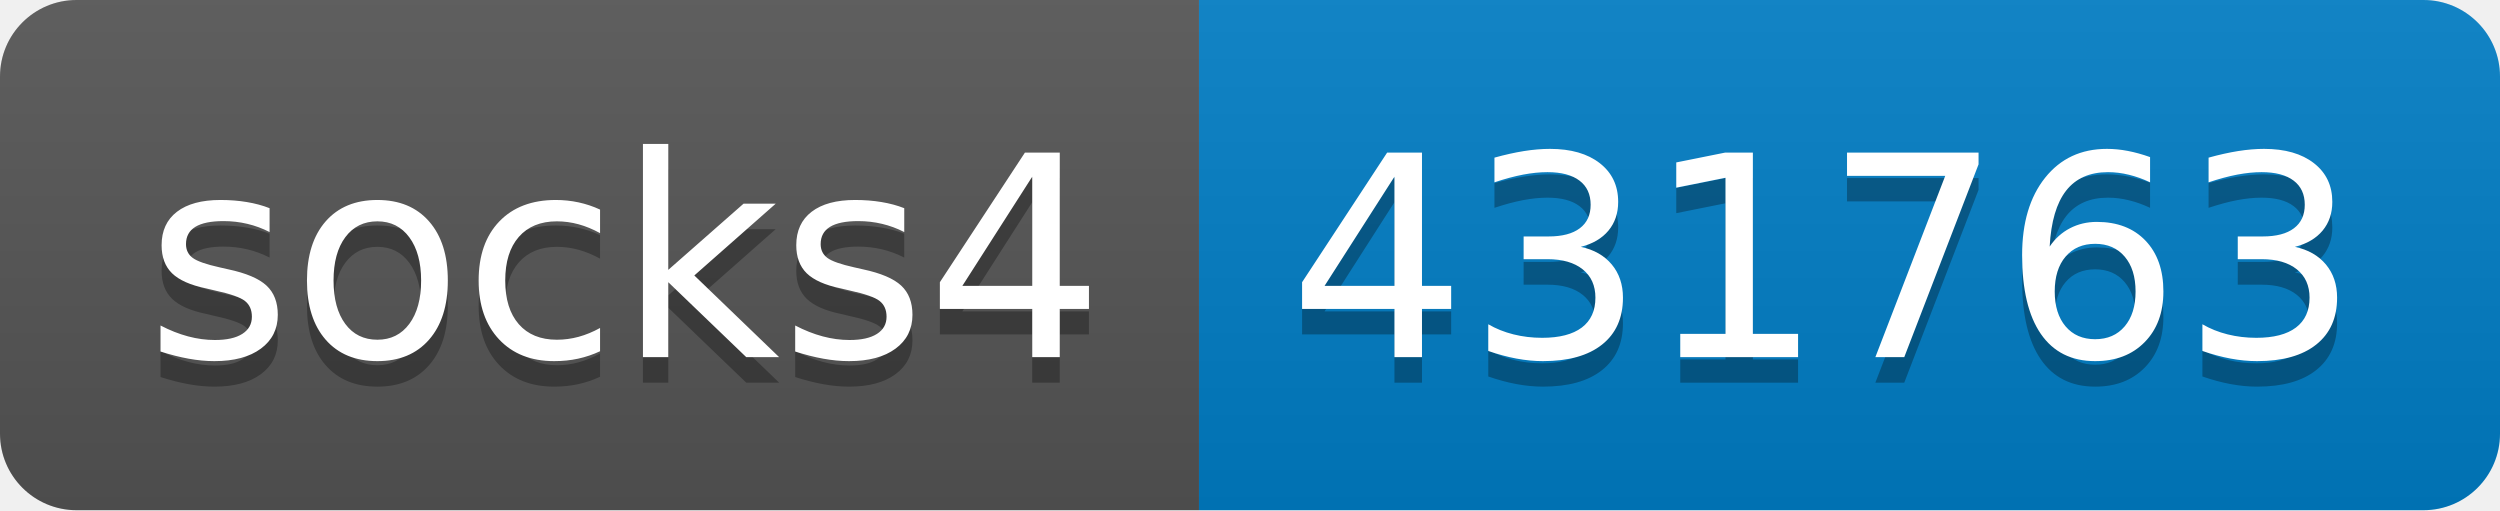
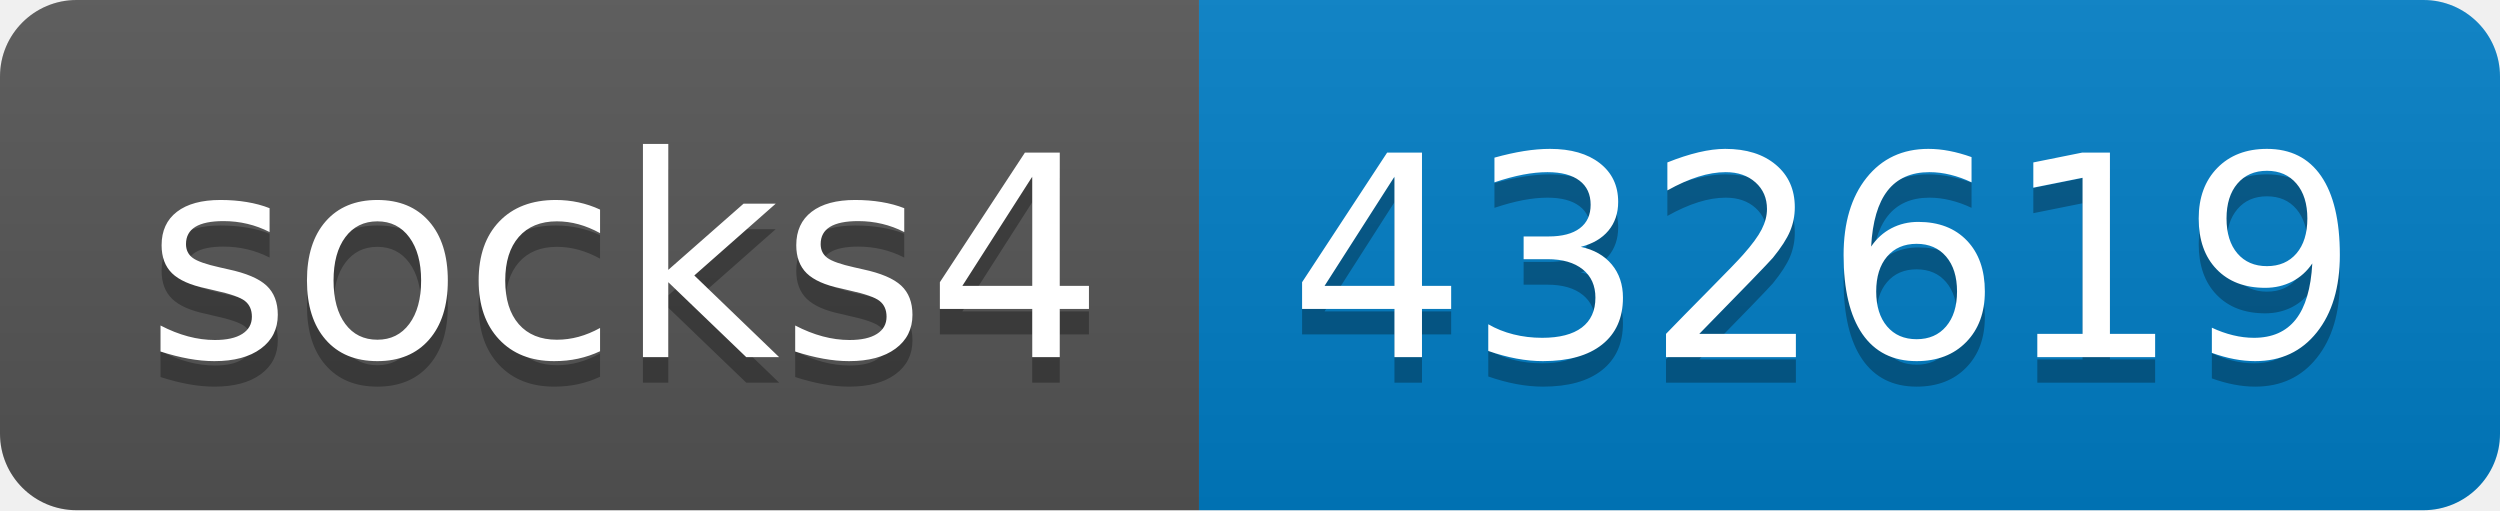
- <svg xmlns="http://www.w3.org/2000/svg" width="98" height="20" role="img" aria-label="socks4: 431763">
+ <svg xmlns="http://www.w3.org/2000/svg" width="98" height="20" role="img" aria-label="socks4: 432619">
  <linearGradient id="s" x2="0" y2="100%">
    <stop offset="0" stop-color="#bbb" stop-opacity=".1" />
    <stop offset="1" stop-opacity=".1" />
  </linearGradient>
  <clipPath id="r">
    <rect width="98" height="20" rx="3" fill="#fff" />
  </clipPath>
  <g clip-path="url(#r)">
    <rect width="47" height="20" fill="#555" />
    <rect x="47" width="51" height="20" fill="#007ec6" />
    <rect width="98" height="20" fill="url(#s)" />
  </g>
  <g fill="#fff" text-anchor="middle" font-family="Verdana,Geneva,DejaVu Sans,sans-serif" text-rendering="geometricPrecision" font-size="110">
    <text aria-hidden="true" x="245" y="150" fill="#010101" fill-opacity=".3" transform="scale(.1)" textLength="370">socks4</text>
    <text x="245" y="140" transform="scale(.1)" fill="#fff" textLength="370">socks4</text>
-     <text aria-hidden="true" x="715" y="150" fill="#010101" fill-opacity=".3" transform="scale(.1)" textLength="410">431763</text>
-     <text x="715" y="140" transform="scale(.1)" fill="#fff" textLength="410">431763</text>
+     <text aria-hidden="true" x="715" y="150" fill="#010101" fill-opacity=".3" transform="scale(.1)" textLength="410">432619</text>
+     <text x="715" y="140" transform="scale(.1)" fill="#fff" textLength="410">432619</text>
  </g>
</svg>
